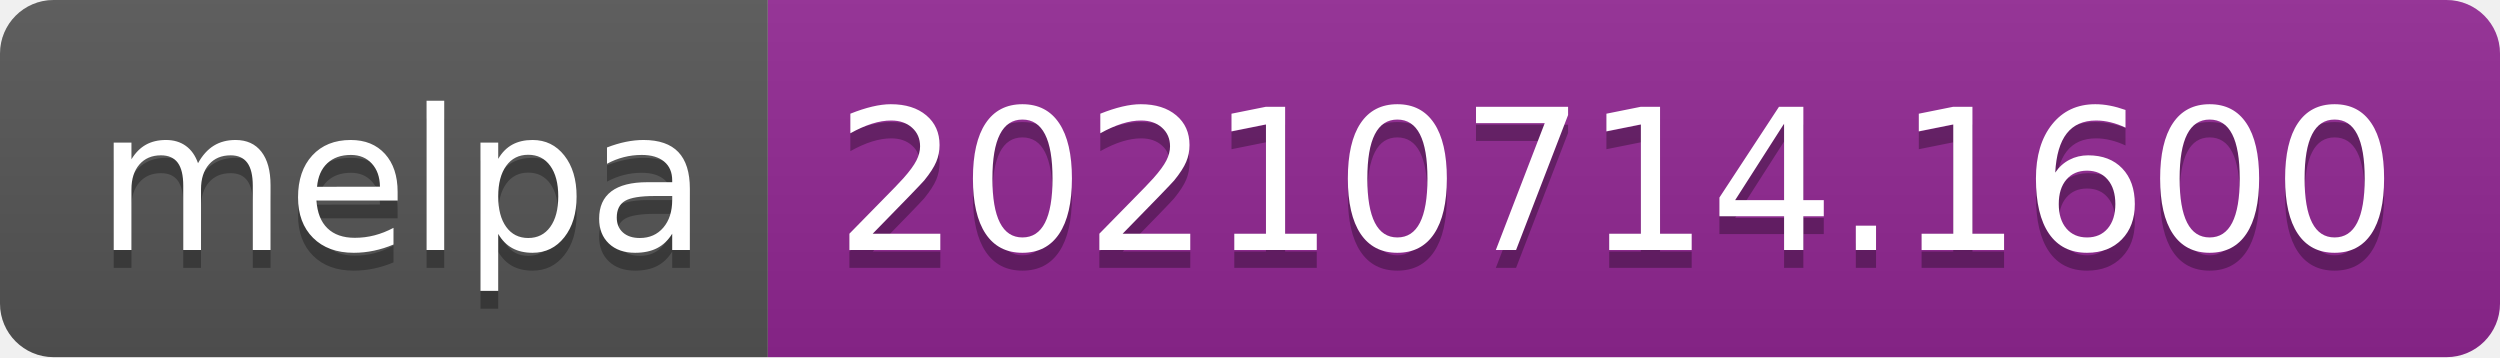
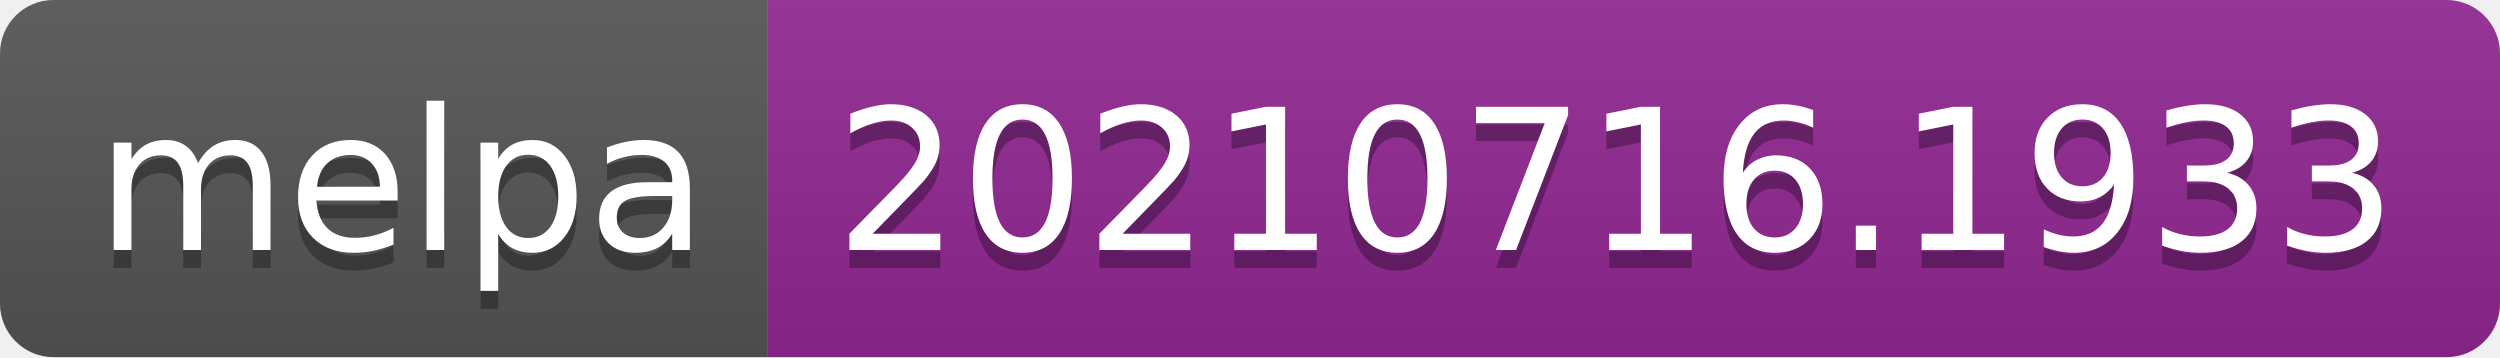
- <svg xmlns="http://www.w3.org/2000/svg" width="140" height="20" role="img" aria-label="melpa: 20210714.1600">
+ <svg xmlns="http://www.w3.org/2000/svg" width="140" height="20" role="img" aria-label="melpa: 20210716.1933">
  <linearGradient id="s" x2="0" y2="100%">
    <stop offset="0" stop-color="#bbb" stop-opacity=".1" />
    <stop offset="1" stop-opacity=".1" />
  </linearGradient>
  <clipPath id="r">
    <rect width="140" height="20" rx="3" fill="#fff" />
  </clipPath>
  <g clip-path="url(#r)">
    <rect width="43" height="20" fill="#555" />
    <rect x="43" width="97" height="20" fill="#922793" />
    <rect width="140" height="20" fill="url(#s)" />
  </g>
  <g fill="#fff" text-anchor="middle" font-family="Verdana,Geneva,DejaVu Sans,sans-serif" text-rendering="geometricPrecision" font-size="110">
    <text aria-hidden="true" x="225" y="150" fill="#010101" fill-opacity=".3" transform="scale(.1)" textLength="330">melpa</text>
    <text x="225" y="140" transform="scale(.1)" fill="#fff" textLength="330">melpa</text>
-     <text aria-hidden="true" x="905" y="150" fill="#010101" fill-opacity=".3" transform="scale(.1)" textLength="870">20210714.1600</text>
-     <text x="905" y="140" transform="scale(.1)" fill="#fff" textLength="870">20210714.1600</text>
+     <text aria-hidden="true" x="905" y="150" fill="#010101" fill-opacity=".3" transform="scale(.1)" textLength="870">20210716.1933</text>
+     <text x="905" y="140" transform="scale(.1)" fill="#fff" textLength="870">20210716.1933</text>
  </g>
</svg>
